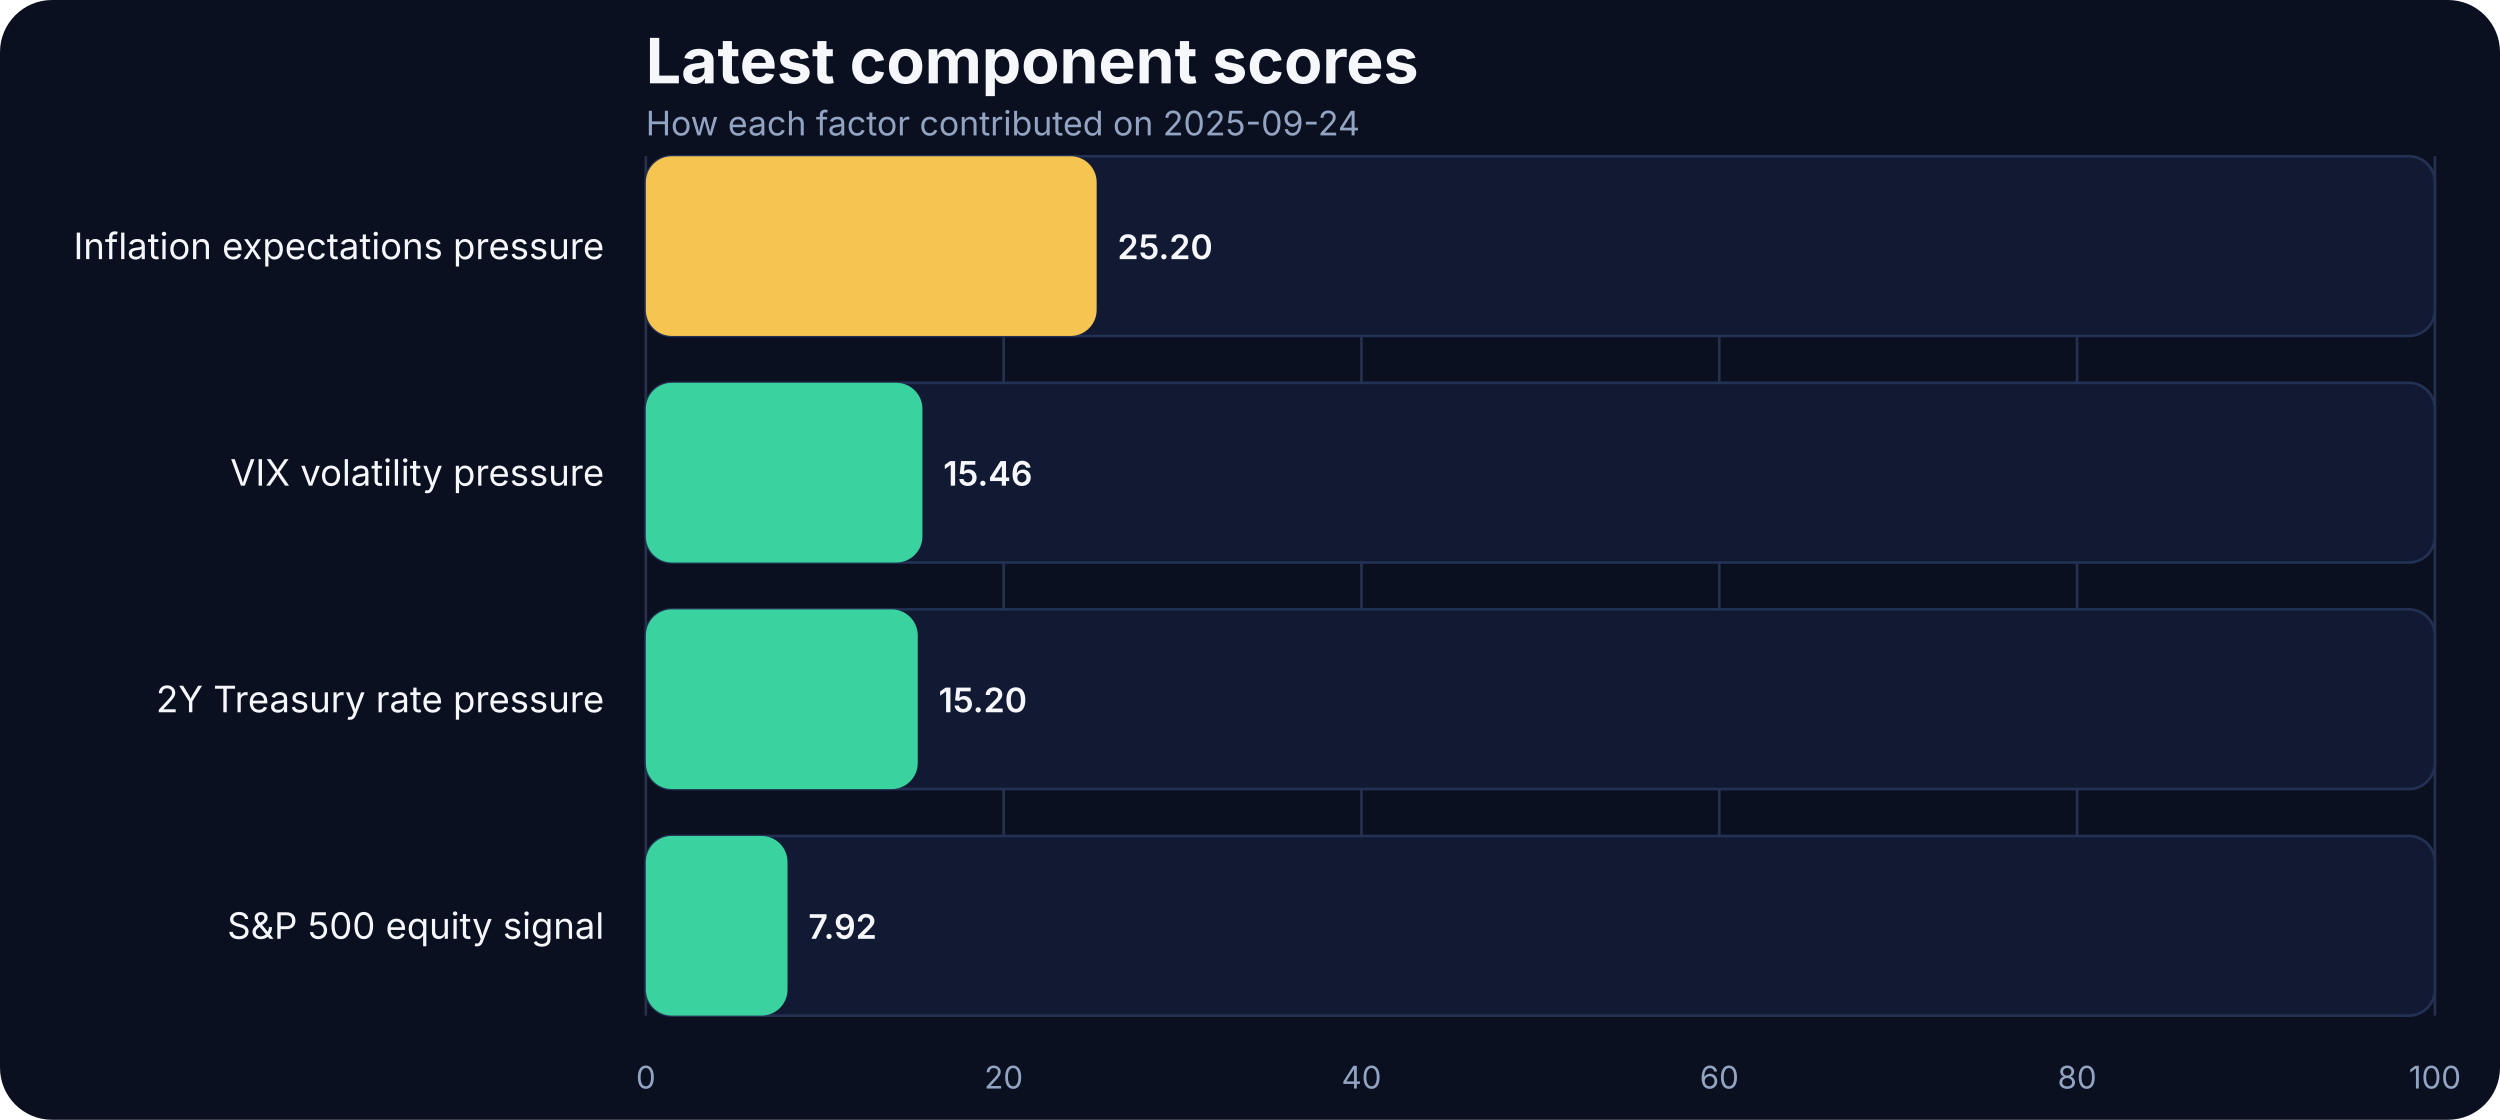
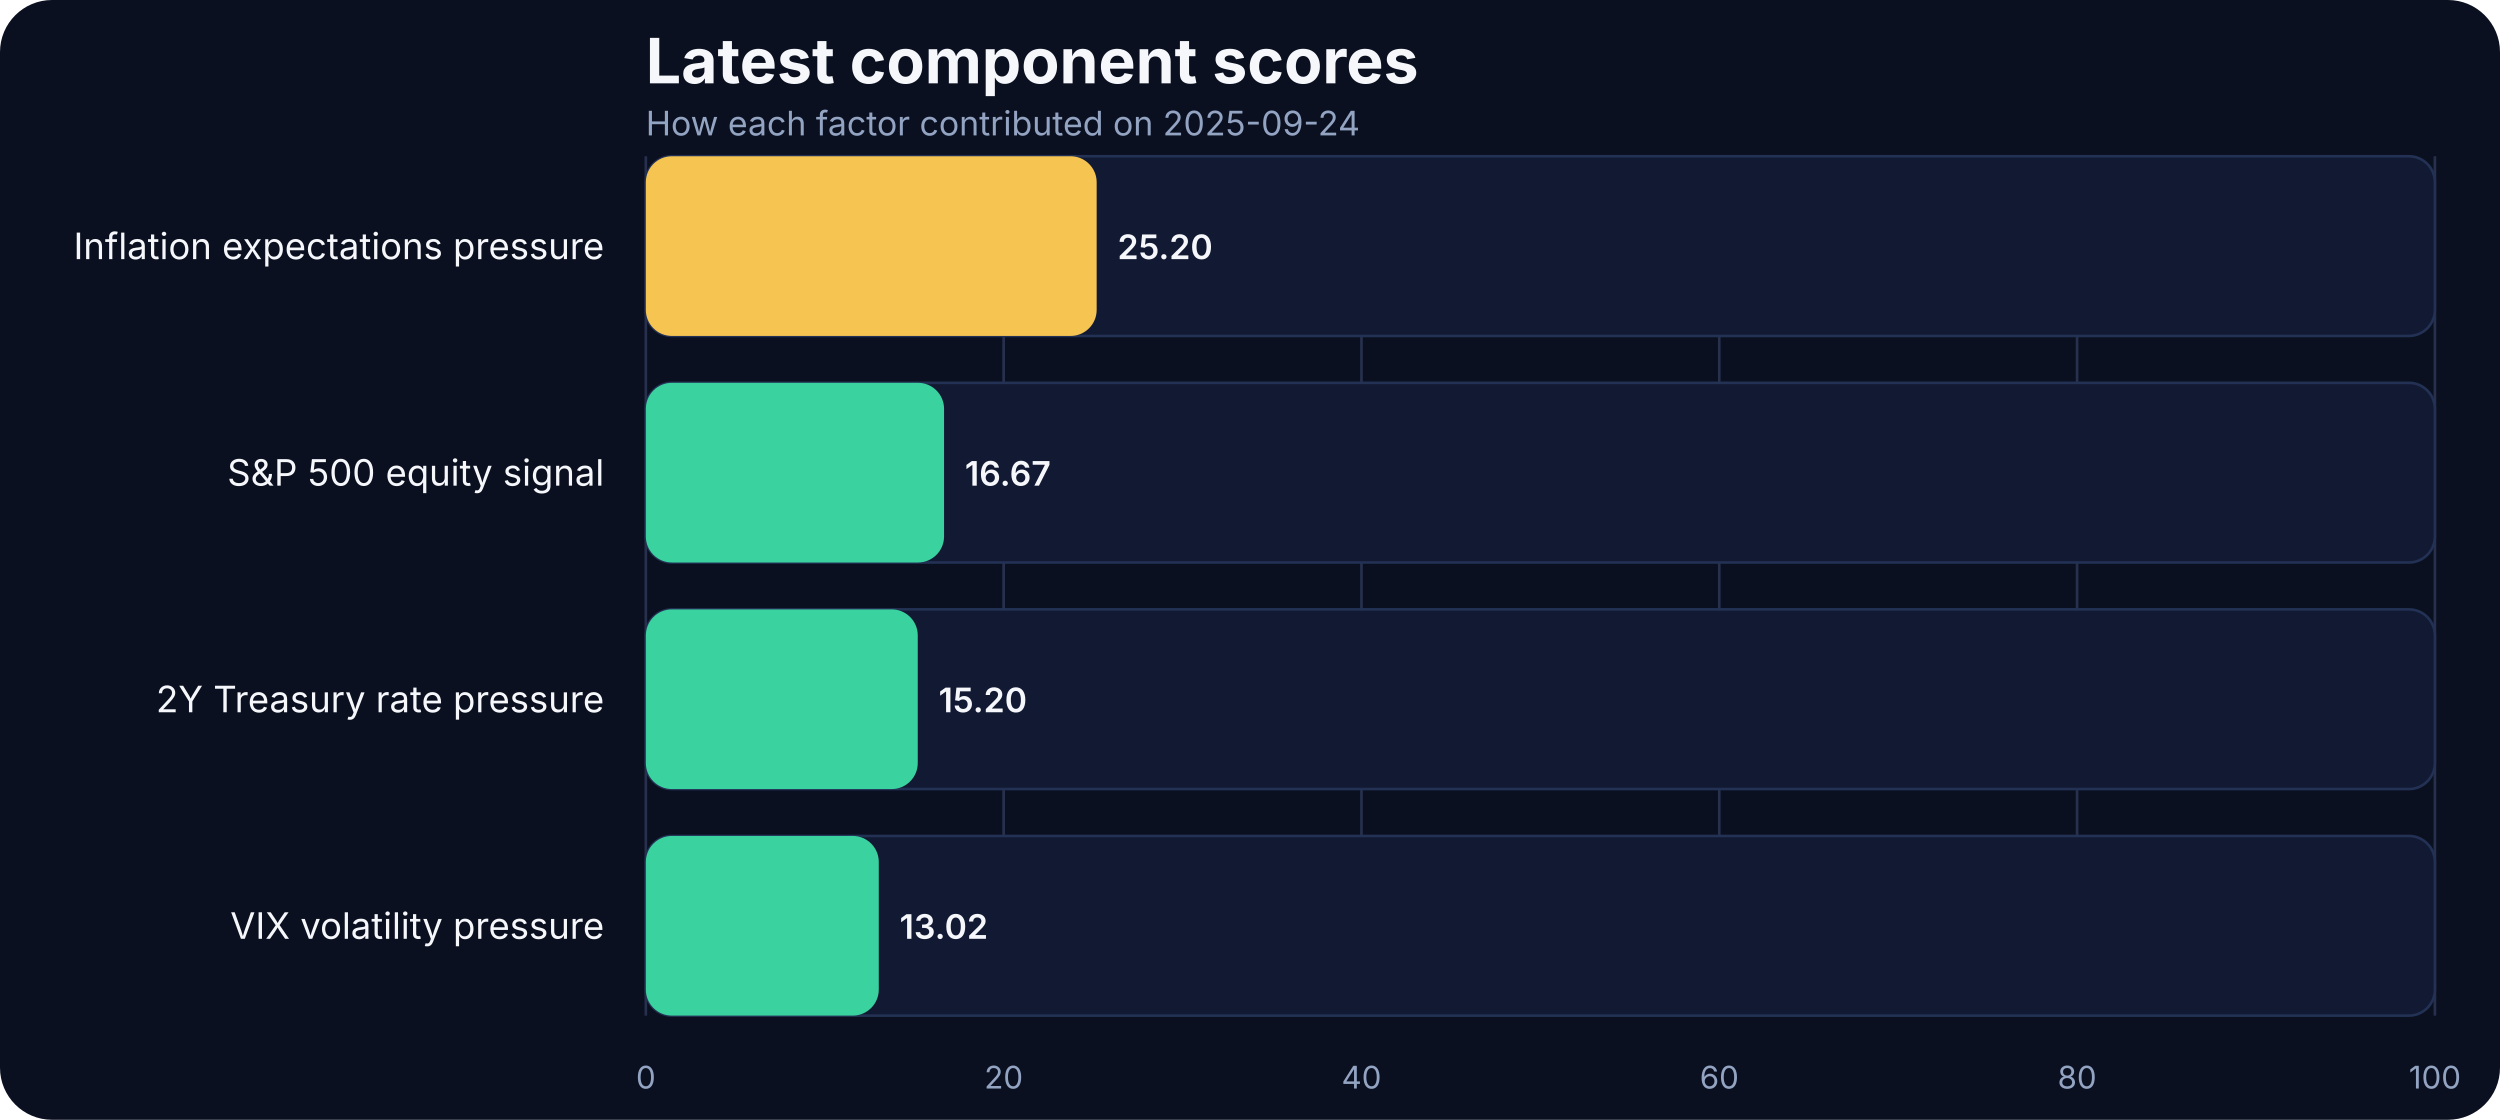
<svg xmlns="http://www.w3.org/2000/svg" width="960" height="430" viewBox="0 0 960 430" role="img" aria-label="Latest component scores">
  <rect width="100%" height="100%" fill="#0b1020" rx="20" />
  <text x="248" y="32" fill="#f5f7fb" font-family="Inter, Arial, sans-serif" font-size="24" font-weight="700">Latest component scores</text>
  <text x="248" y="52" fill="#93a4c3" font-family="Inter, Arial, sans-serif" font-size="13">How each factor contributed on 2025-09-24</text>
  <line x1="248.00" x2="248.00" y1="60" y2="390" stroke="#27314e" stroke-width="1" />
  <text x="248.00" y="418" text-anchor="middle" fill="#93a4c3" font-family="Inter, Arial, sans-serif" font-size="12">0</text>
  <line x1="385.40" x2="385.40" y1="60" y2="390" stroke="#27314e" stroke-width="1" />
  <text x="385.40" y="418" text-anchor="middle" fill="#93a4c3" font-family="Inter, Arial, sans-serif" font-size="12">20</text>
  <line x1="522.80" x2="522.80" y1="60" y2="390" stroke="#27314e" stroke-width="1" />
  <text x="522.80" y="418" text-anchor="middle" fill="#93a4c3" font-family="Inter, Arial, sans-serif" font-size="12">40</text>
  <line x1="660.20" x2="660.20" y1="60" y2="390" stroke="#27314e" stroke-width="1" />
  <text x="660.20" y="418" text-anchor="middle" fill="#93a4c3" font-family="Inter, Arial, sans-serif" font-size="12">60</text>
  <line x1="797.60" x2="797.60" y1="60" y2="390" stroke="#27314e" stroke-width="1" />
  <text x="797.60" y="418" text-anchor="middle" fill="#93a4c3" font-family="Inter, Arial, sans-serif" font-size="12">80</text>
  <line x1="935.00" x2="935.00" y1="60" y2="390" stroke="#27314e" stroke-width="1" />
  <text x="935.00" y="418" text-anchor="middle" fill="#93a4c3" font-family="Inter, Arial, sans-serif" font-size="12">100</text>
  <text x="232" y="99.50" text-anchor="end" fill="#f5f7fb" font-family="Inter, Arial, sans-serif" font-size="14">Inflation expectations pressure</text>
  <rect x="248" y="60.00" width="687.00" height="69.00" rx="10" fill="#121933" stroke="#223154" />
  <rect x="248" y="60.00" width="173.12" height="69.00" rx="10" fill="#f5c451" />
  <text x="429.12" y="99.50" text-anchor="start" fill="#f5f7fb" font-family="Inter, Arial, sans-serif" font-size="13" font-weight="600">25.20</text>
-   <text x="232" y="186.50" text-anchor="end" fill="#f5f7fb" font-family="Inter, Arial, sans-serif" font-size="14">VIX volatility pressure</text>
+   <text x="232" y="186.50" text-anchor="end" fill="#f5f7fb" font-family="Inter, Arial, sans-serif" font-size="14">S&amp;P 500 equity signal</text>
  <rect x="248" y="147.00" width="687.00" height="69.00" rx="10" fill="#121933" stroke="#223154" />
-   <rect x="248" y="147.00" width="106.21" height="69.00" rx="10" fill="#3ad29f" />
-   <text x="362.21" y="186.50" text-anchor="start" fill="#f5f7fb" font-family="Inter, Arial, sans-serif" font-size="13" font-weight="600">15.46</text>
+   <rect x="248" y="147.00" width="114.52" height="69.00" rx="10" fill="#3ad29f" />
+   <text x="370.52" y="186.50" text-anchor="start" fill="#f5f7fb" font-family="Inter, Arial, sans-serif" font-size="13" font-weight="600">16.67</text>
  <text x="232" y="273.50" text-anchor="end" fill="#f5f7fb" font-family="Inter, Arial, sans-serif" font-size="14">2Y Treasury rate pressure</text>
  <rect x="248" y="234.00" width="687.00" height="69.00" rx="10" fill="#121933" stroke="#223154" />
  <rect x="248" y="234.00" width="104.42" height="69.00" rx="10" fill="#3ad29f" />
  <text x="360.42" y="273.50" text-anchor="start" fill="#f5f7fb" font-family="Inter, Arial, sans-serif" font-size="13" font-weight="600">15.20</text>
-   <text x="232" y="360.50" text-anchor="end" fill="#f5f7fb" font-family="Inter, Arial, sans-serif" font-size="14">S&amp;P 500 equity signal</text>
+   <text x="232" y="360.50" text-anchor="end" fill="#f5f7fb" font-family="Inter, Arial, sans-serif" font-size="14">VIX volatility pressure</text>
  <rect x="248" y="321.00" width="687.00" height="69.00" rx="10" fill="#121933" stroke="#223154" />
-   <rect x="248" y="321.00" width="54.41" height="69.00" rx="10" fill="#3ad29f" />
-   <text x="310.41" y="360.50" text-anchor="start" fill="#f5f7fb" font-family="Inter, Arial, sans-serif" font-size="13" font-weight="600">7.92</text>
+   <rect x="248" y="321.00" width="89.45" height="69.00" rx="10" fill="#3ad29f" />
+   <text x="345.45" y="360.50" text-anchor="start" fill="#f5f7fb" font-family="Inter, Arial, sans-serif" font-size="13" font-weight="600">13.02</text>
</svg>
